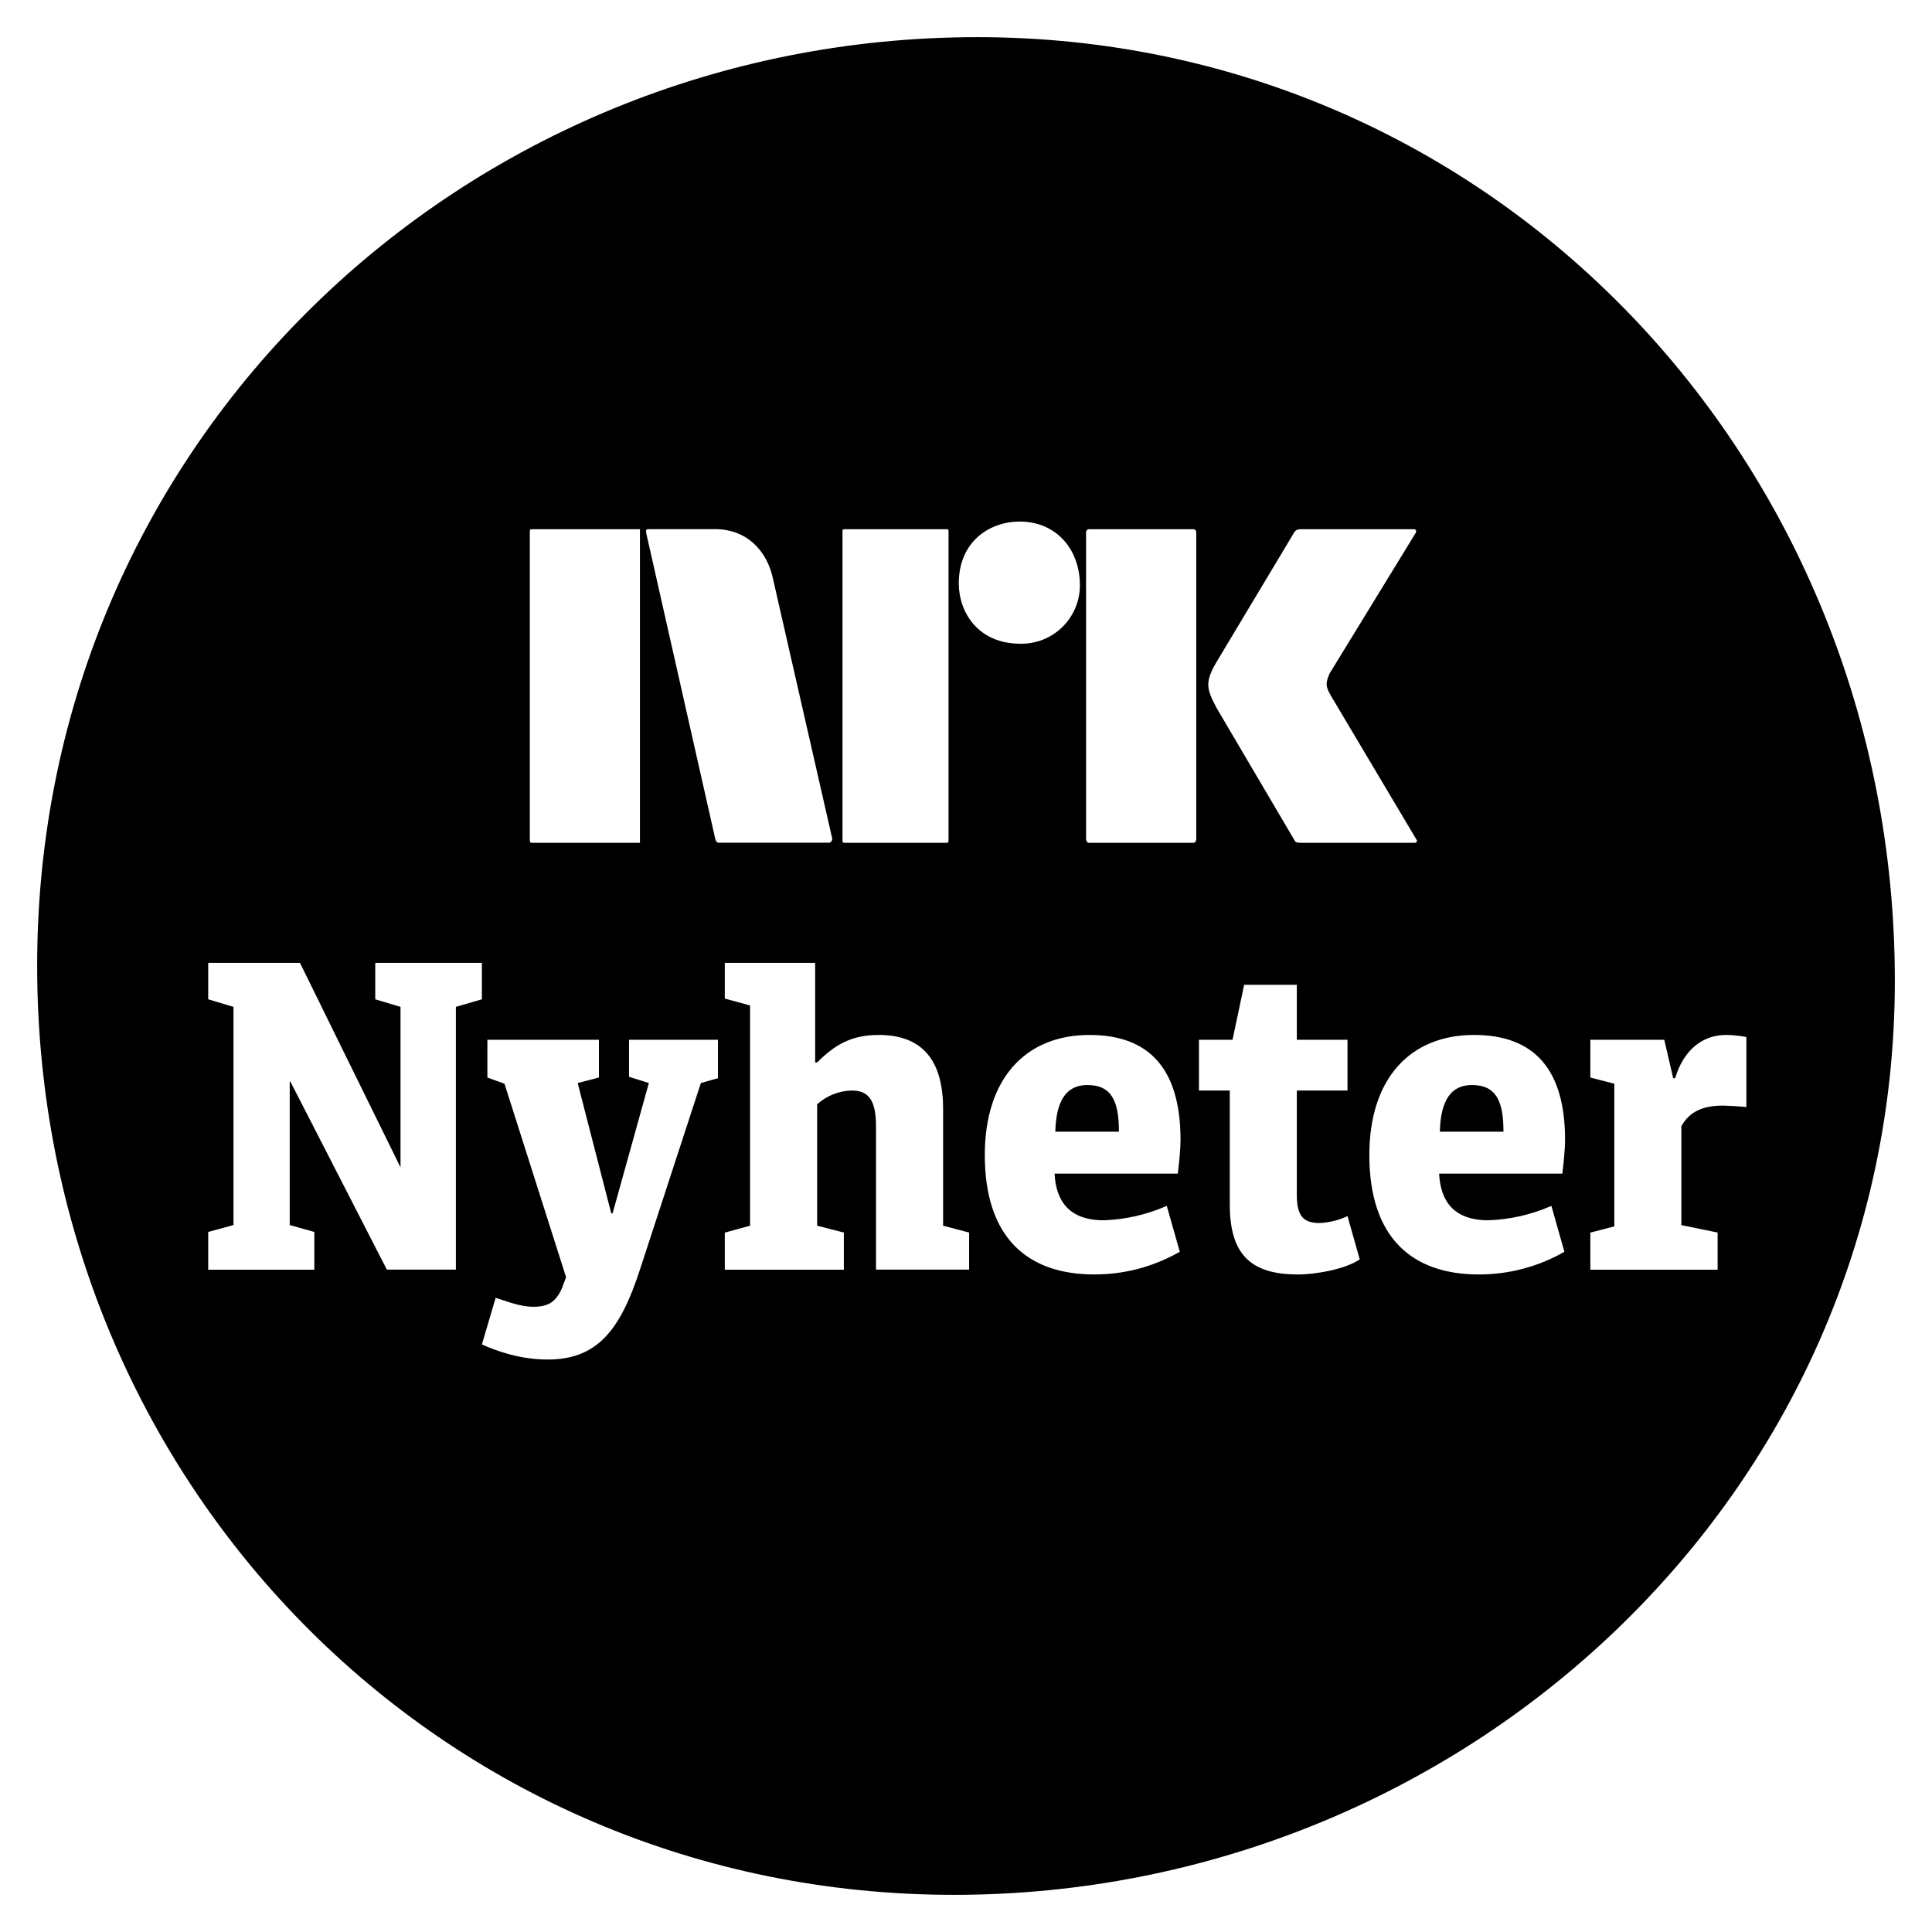
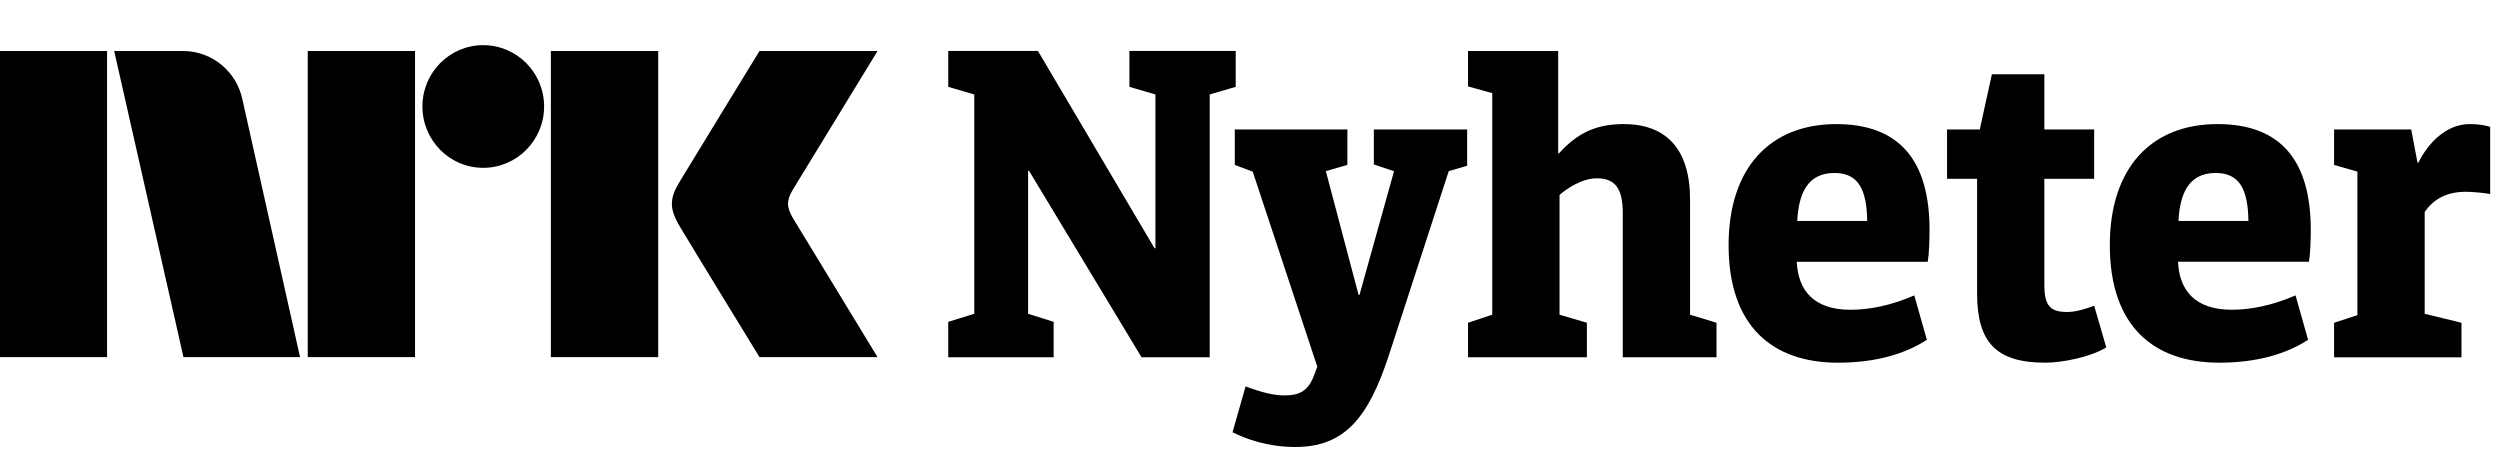
- <svg xmlns="http://www.w3.org/2000/svg" viewBox="0 0 26 26">
-   <path fill="#000" d="M13.152.5C20.104.5 25.5 6.207 25.5 13.199c0 6.935-5.82 12.301-12.661 12.301C5.924 25.5.5 19.931.5 12.995.5 5.94 6.237.5 13.152.5ZM6.135 17.087V13.55l.35-.102v-.49H5.05v.49l.34.102v2.16l-1.353-2.752H2.802v.49l.34.102v2.936l-.34.093v.508H4.23v-.508l-.331-.093v-1.93h.009l1.298 2.53h.93l-.001.001Zm3.527-2.577v-.517H8.465v.498l.267.084-.488 1.754h-.018l-.452-1.754.286-.074v-.508H6.559v.508l.23.083.829 2.604-.055.148c-.083.185-.184.25-.387.25-.193 0-.405-.093-.506-.12l-.185.627c.185.083.507.203.884.203.663 0 .976-.387 1.243-1.21l.82-2.511.23-.065Zm3.38 2.577v-.5l-.35-.092v-1.57c0-.674-.295-.997-.866-.997-.378 0-.598.139-.829.37h-.027v-1.34H9.754v.48l.34.093v2.964l-.34.093v.499h1.602v-.5l-.359-.092v-1.634a.714.714 0 0 1 .47-.185c.22 0 .322.13.322.48v1.93h1.252l.001.001Zm1.814-.665c-.47 0-.645-.26-.664-.628h1.658c.018-.139.037-.333.037-.453 0-.951-.415-1.413-1.225-1.413-.856 0-1.409.582-1.409 1.616 0 1.109.571 1.607 1.474 1.607.488 0 .874-.148 1.15-.305l-.175-.618a2.303 2.303 0 0 1-.846.194Zm-.222-1.82c.323 0 .424.213.424.628h-.856c.009-.341.101-.628.432-.628Zm2.827 2.55c.221 0 .636-.065.838-.204l-.165-.582a.99.99 0 0 1-.378.093c-.221 0-.304-.102-.304-.38v-1.403h.682v-.683h-.682v-.74h-.709l-.156.74h-.452v.683h.415v1.533c0 .647.258.942.911.942v.001Zm2.57-.73c-.47 0-.645-.26-.664-.628h1.658c.018-.139.037-.333.037-.453 0-.951-.415-1.413-1.225-1.413-.856 0-1.409.582-1.409 1.616 0 1.109.571 1.607 1.473 1.607a2.31 2.31 0 0 0 1.152-.305l-.175-.618a2.308 2.308 0 0 1-.848.194h.001Zm-.222-1.82c.323 0 .424.213.424.628h-.856c.009-.341.1-.628.432-.628Zm3.37.277c.056 0 .24.01.323.019v-.942s-.13-.028-.276-.028c-.313 0-.571.203-.682.582h-.027l-.12-.517h-.995v.508l.323.083v1.92l-.323.084v.499h1.713v-.5l-.488-.1v-1.33c.11-.204.304-.278.552-.278Zm-7.08-3.592v-4.12c0-.045-.037-.045-.037-.045h-1.409s-.037 0-.037.046v4.119c0 .055.037.055.037.055h1.409s.037 0 .037-.055ZM12.903 7.85c0 .388.258.813.829.813a.787.787 0 0 0 .801-.785c0-.49-.322-.859-.81-.859-.405 0-.82.268-.82.831Zm-3.278 3.436c.01.055.046.055.046.055h1.483c.046 0 .046-.055.046-.055l-.792-3.473c-.083-.424-.378-.692-.783-.692h-.884c-.046 0-.046 0-.046.046l.93 4.119ZM7.13 7.167v4.12c0 .055 0 .055.046.055h1.436v-4.22H7.176c-.046 0-.046 0-.046.046v-.001Zm4.208 0v4.12c0 .055 0 .055.037.055h1.353c.037 0 .037 0 .037-.055v-4.12c0-.045 0-.045-.037-.045h-1.353c-.037 0-.037 0-.037.046v-.001Zm5.064 1.691c-.193.314-.175.397-.027.674l1.05 1.783c.009.018.027.027.073.027h1.547s.046-.009.01-.055L17.94 9.412c-.101-.166-.11-.203-.046-.35l1.16-1.894c.01-.028 0-.046-.027-.046h-1.529c-.064 0-.083.046-.083.046l-1.013 1.69Z" />
+ <svg xmlns="http://www.w3.org/2000/svg" style="width:9.8em;height:1.8em" viewBox="0 0 98 18">
+   <path fill="currentColor" d="M85.396 8.661c.053-1.02.369-1.881 1.459-1.881.949 0 1.266.668 1.283 1.881H85.396zm1.6 5.556c1.53 0 2.672-.369 3.481-.897l-.492-1.741c-.932.404-1.776.563-2.497.563-1.442 0-2.057-.756-2.11-1.881h5.134c.053-.316.07-.897.07-1.248 0-2.743-1.196-4.149-3.657-4.149-2.584 0-4.22 1.705-4.22 4.747 0 3.182 1.723 4.606 4.29 4.606zM50.778 17.522c1.952 0 2.866-1.178 3.657-3.569l2.356-7.244.721-.211V5.075H53.855V6.446l.791.264-1.354 4.852h-.035L51.973 6.71l.844-.246V5.075h-4.413v1.389l.703.264 2.532 7.648-.141.369c-.229.598-.58.756-1.16.756-.563 0-1.213-.246-1.512-.352l-.51 1.793c.51.264 1.389.58 2.461.58zm19.674-8.861c.053-1.02.369-1.881 1.459-1.881.949 0 1.266.668 1.283 1.881h-2.743zm26.038 5.345v-1.354l-1.442-.352V8.309c.369-.527.879-.791 1.617-.791.193 0 .686.035.949.088V4.969c-.264-.07-.475-.105-.809-.105-.914 0-1.635.756-2.004 1.512h-.035l-.246-1.301h-3.024v1.389l.914.264v5.626l-.914.299v1.354h4.993zm-16.315.211c.651 0 1.758-.211 2.391-.598l-.475-1.635c-.281.105-.686.246-1.055.246-.686 0-.897-.264-.897-1.072V7.008h1.952V5.075H80.139V2.912h-2.057l-.475 2.163h-1.283V7.008h1.178v4.501c0 1.916.756 2.708 2.672 2.708zm-8.123 0c1.53 0 2.672-.369 3.481-.897L75.04 11.58c-.932.404-1.776.563-2.497.563-1.442 0-2.057-.756-2.11-1.881H75.568c.053-.316.07-.897.07-1.248 0-2.743-1.196-4.149-3.657-4.149-2.584 0-4.22 1.705-4.22 4.747 0 3.182 1.723 4.606 4.29 4.606zm-4.765-.211v-1.354l-1.037-.316v-4.518c0-1.969-.932-2.954-2.602-2.954-1.108 0-1.828.369-2.532 1.143h-.035v-4.009h-3.534v1.389l.949.264v8.685l-.949.316v1.354h4.659v-1.354l-1.072-.316V7.641c.281-.246.879-.651 1.459-.651.703 0 1.02.369 1.02 1.371v5.644H67.287zm-19.867 0V3.703l1.02-.299v-1.407h-4.167v1.407l1.02.299v6.03h-.035l-4.571-7.736h-3.516v1.407l1.02.299v8.597l-1.02.316v1.389h4.132v-1.389l-1.002-.316V6.692h.035l4.413 7.314h2.672zM31.088 8.559c-.252-.426-.266-.689-.023-1.1L34.399 2h-4.627s-2.78 4.542-3.16 5.173c-.376.63-.36 1.023.015 1.67C27.008 9.49 29.773 14 29.773 14h4.627s-3.275-5.374-3.312-5.441M21.594 14h4.208V2h-4.208M18.941 1.77c-1.316 0-2.382 1.075-2.382 2.403 0 1.327 1.065 2.406 2.382 2.406 1.319 0 2.388-1.079 2.388-2.406 0-1.328-1.07-2.403-2.388-2.403M12.064 14h4.205V2h-4.205M0 14h4.197V2H0M9.509 3.928C9.293 2.828 8.331 2 7.179 2h-2.703L7.192 14h4.57L9.509 3.928z" />
</svg>
